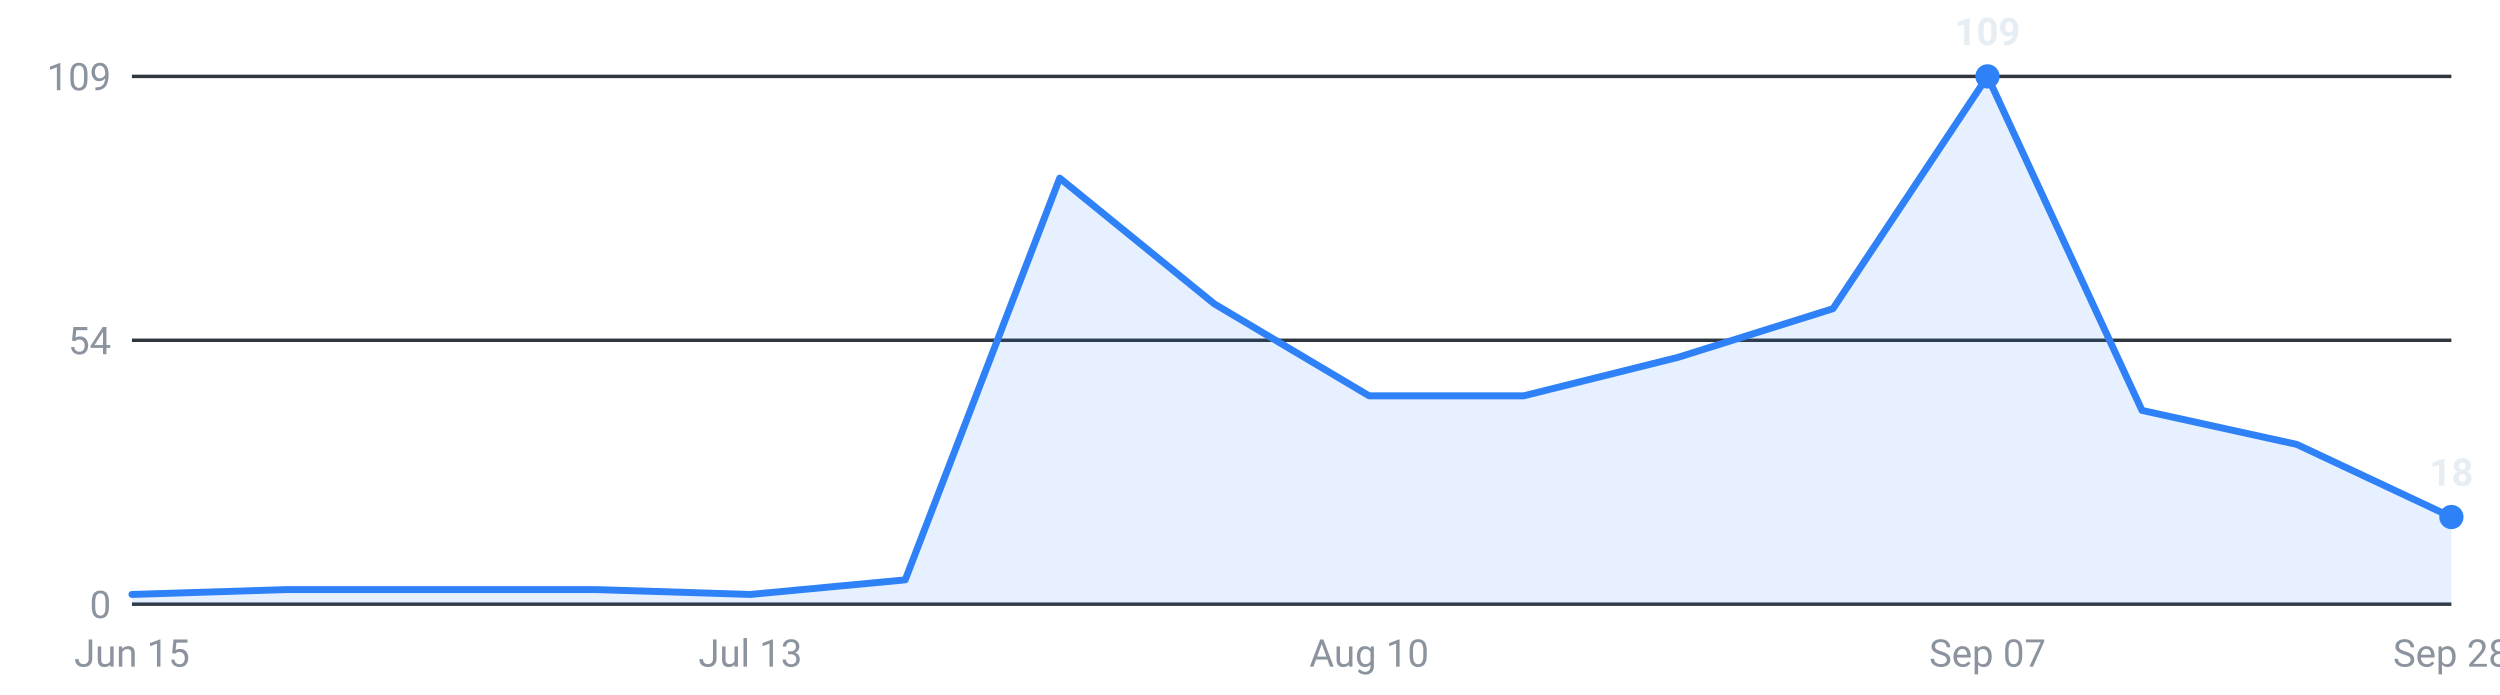
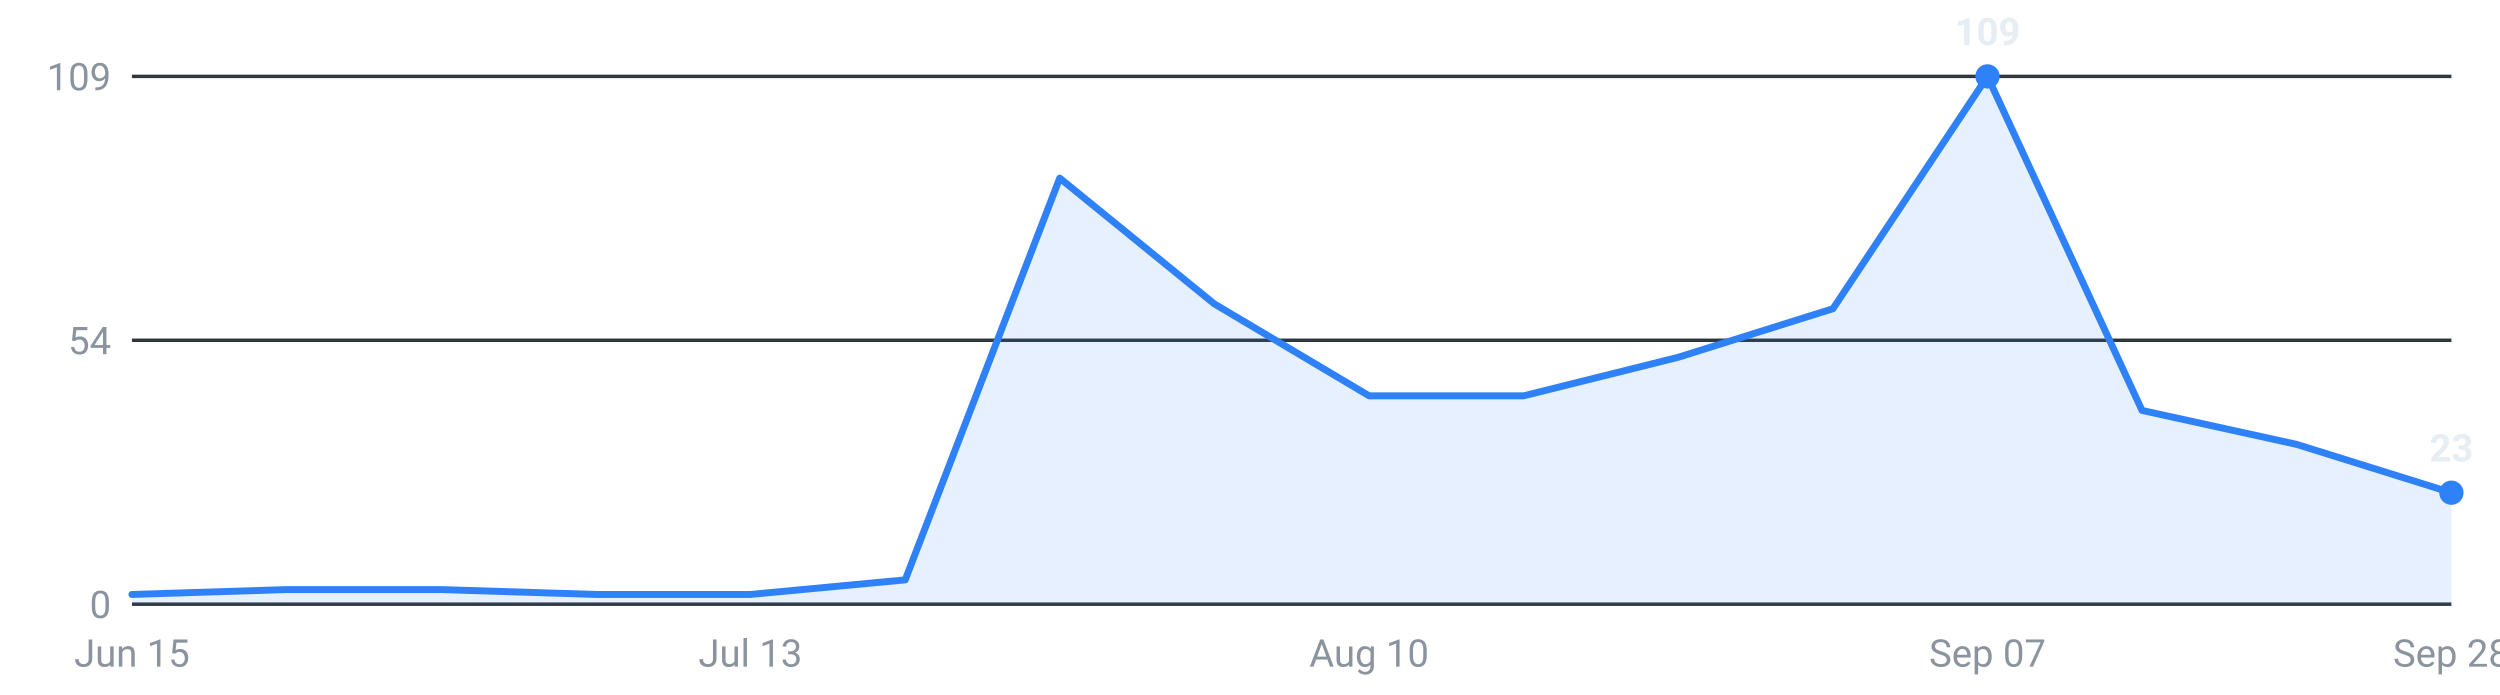
<svg xmlns="http://www.w3.org/2000/svg" viewBox="0 0 720 200" width="720" height="200" role="img" aria-label="Internships posted per week, last 16 weeks">
  <g font-family="-apple-system,Segoe UI,Roboto,sans-serif" font-size="11">
    <line x1="38" y1="174.0" x2="706" y2="174.0" stroke="#30363d" stroke-width="1" />
    <text x="32" y="178.0" text-anchor="end" fill="#8b949e">0</text>
    <line x1="38" y1="98.0" x2="706" y2="98.0" stroke="#30363d" stroke-width="1" />
    <text x="32" y="102.0" text-anchor="end" fill="#8b949e">54</text>
    <line x1="38" y1="22.0" x2="706" y2="22.0" stroke="#30363d" stroke-width="1" />
    <text x="32" y="26.0" text-anchor="end" fill="#8b949e">109</text>
-     <path d="M38.0,174 L38.0,171.2 L82.5,169.8 L127.1,169.8 L171.6,169.8 L216.1,171.2 L260.7,167.0 L305.2,51.3 L349.7,87.5 L394.3,114.0 L438.8,114.0 L483.3,102.9 L527.9,88.9 L572.4,22.0 L616.9,118.2 L661.5,128.0 L706.0,148.9 L706.0,174 Z" fill="#2f81f7" fill-opacity="0.12" />
-     <polyline points="38.0,171.2 82.5,169.8 127.1,169.8 171.6,169.8 216.1,171.2 260.7,167.0 305.2,51.3 349.7,87.5 394.3,114.0 438.8,114.0 483.3,102.9 527.9,88.9 572.4,22.0 616.9,118.2 661.5,128.0 706.0,148.9" fill="none" stroke="#2f81f7" stroke-width="2" stroke-linejoin="round" stroke-linecap="round" />
+     <path d="M38.0,174 L38.0,171.2 L82.5,169.8 L127.1,169.8 L171.6,171.2 L216.1,171.2 L260.7,167.0 L305.2,51.3 L349.7,87.5 L394.3,114.0 L438.8,114.0 L483.3,102.9 L527.9,88.9 L572.4,22.0 L616.9,118.2 L661.5,128.0 L706.0,141.9 L706.0,174 Z" fill="#2f81f7" fill-opacity="0.12" />
+     <polyline points="38.0,171.2 82.5,169.8 127.1,169.8 171.6,171.2 216.1,171.2 260.7,167.0 305.2,51.3 349.7,87.5 394.3,114.0 438.8,114.0 483.3,102.9 527.9,88.9 572.4,22.0 616.9,118.2 661.5,128.0 706.0,141.9" fill="none" stroke="#2f81f7" stroke-width="2" stroke-linejoin="round" stroke-linecap="round" />
    <circle cx="572.4" cy="22.0" r="3.5" fill="#2f81f7" />
    <text x="572.4" y="13.0" text-anchor="middle" fill="#e6edf3" font-weight="600">109</text>
-     <circle cx="706.0" cy="148.9" r="3.5" fill="#2f81f7" />
-     <text x="706.0" y="139.9" text-anchor="middle" fill="#e6edf3" font-weight="600">18</text>
+     <circle cx="706.0" cy="141.9" r="3.5" fill="#2f81f7" />
+     <text x="706.0" y="132.9" text-anchor="middle" fill="#e6edf3" font-weight="600">23</text>
    <text x="38.0" y="192" text-anchor="middle" fill="#8b949e">Jun 15</text>
    <text x="216.1" y="192" text-anchor="middle" fill="#8b949e">Jul 13</text>
    <text x="394.3" y="192" text-anchor="middle" fill="#8b949e">Aug 10</text>
    <text x="572.4" y="192" text-anchor="middle" fill="#8b949e">Sep 07</text>
    <text x="706.0" y="192" text-anchor="middle" fill="#8b949e">Sep 28</text>
  </g>
</svg>
